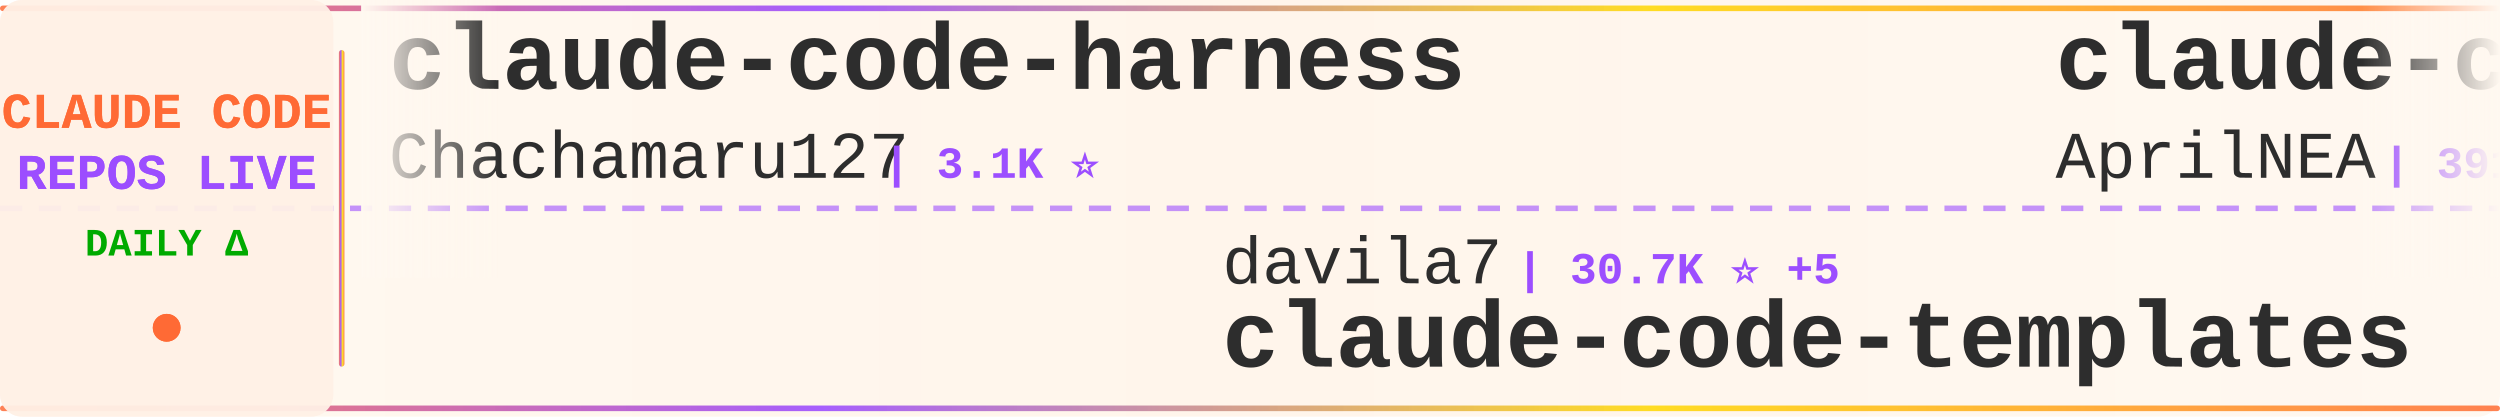
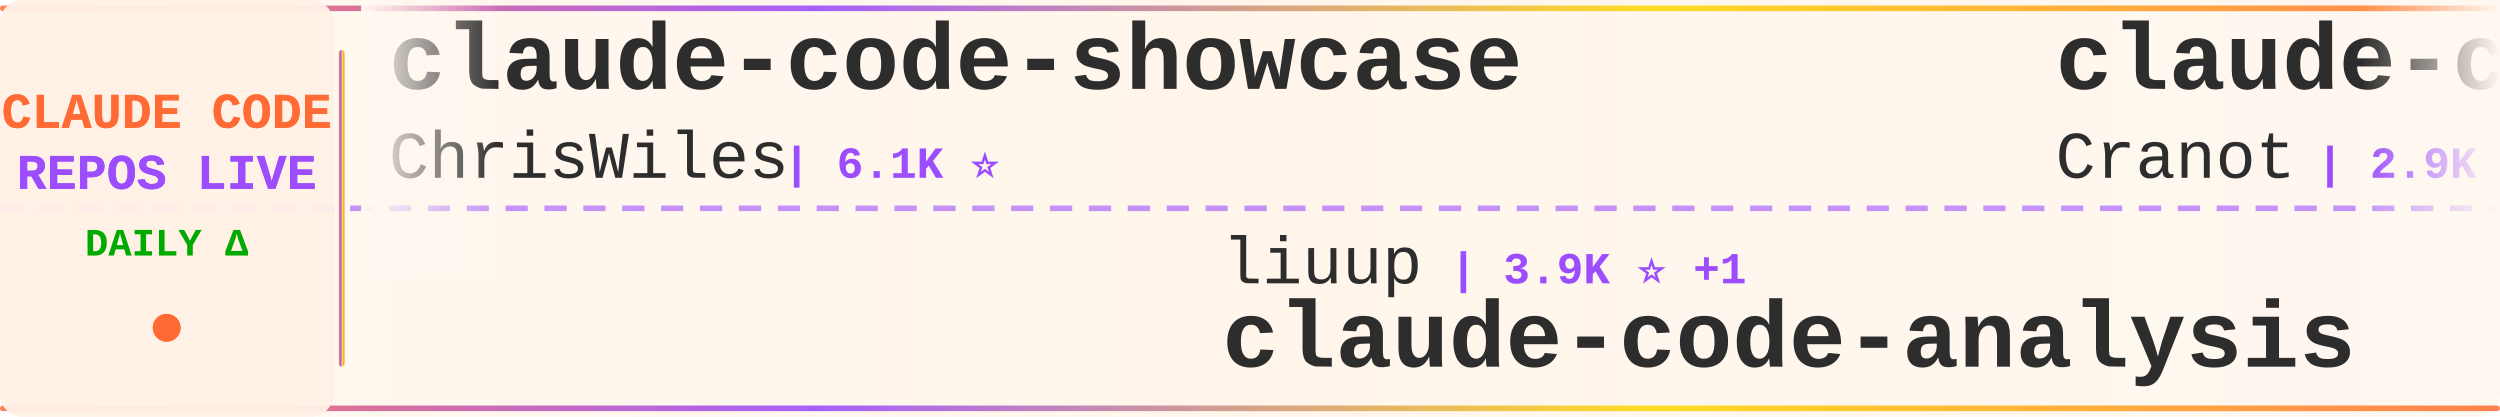
<svg xmlns="http://www.w3.org/2000/svg" width="900" height="150">
  <defs>
    <linearGradient id="tickerBg" x1="0%" y1="0%" x2="100%" y2="0%">
      <stop offset="0%" style="stop-color:#fff8f0;stop-opacity:0.98" />
      <stop offset="50%" style="stop-color:#fff5eb;stop-opacity:1" />
      <stop offset="100%" style="stop-color:#fff8f0;stop-opacity:0.98" />
    </linearGradient>
    <linearGradient id="borderGrad" x1="0%" y1="0%" x2="100%" y2="0%">
      <stop offset="0%" style="stop-color:#FF6B35;stop-opacity:0.85">
        <animate attributeName="stop-opacity" values="0.85;1;0.85" dur="2s" repeatCount="indefinite" />
      </stop>
      <stop offset="33%" style="stop-color:#9C4EFF;stop-opacity:0.9">
        <animate attributeName="stop-opacity" values="0.9;1;0.9" dur="2.2s" repeatCount="indefinite" />
      </stop>
      <stop offset="66%" style="stop-color:#FFD700;stop-opacity:0.85">
        <animate attributeName="stop-opacity" values="0.85;1;0.85" dur="1.8s" repeatCount="indefinite" />
      </stop>
      <stop offset="100%" style="stop-color:#FF6B35;stop-opacity:0.85">
        <animate attributeName="stop-opacity" values="0.85;1;0.85" dur="2s" repeatCount="indefinite" />
      </stop>
    </linearGradient>
    <filter id="textGlow">
      <feGaussianBlur stdDeviation="0.15" result="coloredBlur" />
      <feMerge>
        <feMergeNode in="coloredBlur" />
        <feMergeNode in="SourceGraphic" />
      </feMerge>
    </filter>
    <filter id="metricGlow">
      <feGaussianBlur stdDeviation="0.2" result="coloredBlur" />
      <feMerge>
        <feMergeNode in="coloredBlur" />
        <feMergeNode in="SourceGraphic" />
      </feMerge>
    </filter>
    <linearGradient id="leftFade" x1="0%" y1="0%" x2="100%" y2="0%">
      <stop offset="0%" style="stop-color:#fff8f0;stop-opacity:1" />
      <stop offset="100%" style="stop-color:#fff8f0;stop-opacity:0" />
    </linearGradient>
    <linearGradient id="rightFade" x1="0%" y1="0%" x2="100%" y2="0%">
      <stop offset="0%" style="stop-color:#fff8f0;stop-opacity:0" />
      <stop offset="100%" style="stop-color:#fff8f0;stop-opacity:1" />
    </linearGradient>
  </defs>
  <rect width="900" height="150" fill="url(#tickerBg)" rx="8" />
  <rect x="0" y="2" width="900" height="2" fill="url(#borderGrad)" rx="1" />
  <rect x="0" y="146" width="900" height="2" fill="url(#borderGrad)" rx="1" />
  <line x1="0" y1="75" x2="900" y2="75" stroke="#9C4EFF" stroke-width="2" stroke-dasharray="8 6" opacity="0.6" />
  <rect x="0" y="0" width="120" height="150" fill="#fff0e6" opacity="0.95" rx="8" />
  <text x="60" y="46" font-family="'Courier New', monospace" font-size="18" font-weight="bold" fill="#FF6B35" text-anchor="middle" filter="url(#textGlow)">
    CLAUDE CODE
  </text>
  <text x="60" y="68" font-family="'Courier New', monospace" font-size="18" font-weight="bold" fill="#9C4EFF" text-anchor="middle" filter="url(#textGlow)">
    REPOS LIVE
  </text>
  <text x="60" y="92" font-family="'Courier New', monospace" font-size="14" font-weight="bold" fill="#00aa00" text-anchor="middle">
    DAILY Δ
  </text>
  <circle cx="60" cy="118" r="5" fill="#FF6B35" filter="url(#metricGlow)">
    <animate attributeName="r" values="4;6;4" dur="1.5s" repeatCount="indefinite" />
    <animate attributeName="opacity" values="0.6;1;0.6" dur="1.5s" repeatCount="indefinite" />
  </circle>
  <rect x="122" y="18" width="2" height="114" fill="url(#borderGrad)" rx="1" />
  <clipPath id="tickerClip">
    <rect x="130" y="0" width="770" height="150" />
  </clipPath>
  <g clip-path="url(#tickerClip)">
    <g id="tickerItems">
      <animateTransform attributeName="transform" attributeType="XML" type="translate" from="0 0" to="-3000 0" dur="54s" repeatCount="indefinite" />
      <g transform="translate(0, 0)">
-         <text x="140" y="32" font-family="'Courier New', monospace" font-size="34" font-weight="bold" fill="#2d2d2d">claude-code-harness</text>
-         <text x="140" y="64" font-family="'Courier New', monospace" font-size="24" font-weight="normal" fill="#2d2d2d" opacity="1.0">Chachamaru127</text>
-         <text x="318" y="64" font-family="'Courier New', monospace" font-size="16" font-weight="bold" fill="#9C4EFF"> | 3.1K ⭐</text>
+         <text x="140" y="32" font-family="'Courier New', monospace" font-size="34" font-weight="bold" fill="#2d2d2d">claude-code-showcase</text>
+         <text x="140" y="64" font-family="'Courier New', monospace" font-size="24" font-weight="normal" fill="#2d2d2d" opacity="1.0">ChrisWiles</text>
+         <text x="282" y="64" font-family="'Courier New', monospace" font-size="16" font-weight="bold" fill="#9C4EFF"> | 6.1K ⭐</text>
      </g>
      <g transform="translate(300, 0)">
+         <text x="140" y="102" font-family="'Courier New', monospace" font-size="24" font-weight="normal" fill="#2d2d2d" opacity="1.0">liuup</text>
+         <text x="222" y="102" font-family="'Courier New', monospace" font-size="16" font-weight="bold" fill="#9C4EFF"> | 3.9K ⭐ +1</text>
+         <text x="140" y="132" font-family="'Courier New', monospace" font-size="34" font-weight="bold" fill="#2d2d2d">claude-code-analysis</text>
+       </g>
+       <g transform="translate(600, 0)">
+         <text x="140" y="32" font-family="'Courier New', monospace" font-size="34" font-weight="bold" fill="#2d2d2d">claude-code-guide</text>
+         <text x="140" y="64" font-family="'Courier New', monospace" font-size="24" font-weight="normal" fill="#2d2d2d" opacity="1.0">Cranot</text>
+         <text x="234" y="64" font-family="'Courier New', monospace" font-size="16" font-weight="bold" fill="#9C4EFF"> | 2.9K ⭐ +2</text>
+       </g>
+       <g transform="translate(900, 0)">
+         <text x="140" y="102" font-family="'Courier New', monospace" font-size="24" font-weight="normal" fill="#2d2d2d" opacity="1.0">kodu-ai</text>
+         <text x="246" y="102" font-family="'Courier New', monospace" font-size="16" font-weight="bold" fill="#9C4EFF"> | 5.2K ⭐</text>
+         <text x="140" y="132" font-family="'Courier New', monospace" font-size="34" font-weight="bold" fill="#2d2d2d">claude-coder</text>
+       </g>
+       <g transform="translate(1200, 0)">
+         <text x="140" y="32" font-family="'Courier New', monospace" font-size="34" font-weight="bold" fill="#2d2d2d">claude-code-settings</text>
+         <text x="140" y="64" font-family="'Courier New', monospace" font-size="24" font-weight="normal" fill="#2d2d2d" opacity="1.0">feiskyer</text>
+         <text x="258" y="64" font-family="'Courier New', monospace" font-size="16" font-weight="bold" fill="#9C4EFF"> | 1.7K ⭐ +1</text>
+       </g>
+       <g transform="translate(1500, 0)">
        <text x="140" y="102" font-family="'Courier New', monospace" font-size="24" font-weight="normal" fill="#2d2d2d" opacity="1.0">davila7</text>
-         <text x="246" y="102" font-family="'Courier New', monospace" font-size="16" font-weight="bold" fill="#9C4EFF"> | 30.7K ⭐ +5</text>
+         <text x="246" y="102" font-family="'Courier New', monospace" font-size="16" font-weight="bold" fill="#9C4EFF"> | 30.7K ⭐ +4</text>
        <text x="140" y="132" font-family="'Courier New', monospace" font-size="34" font-weight="bold" fill="#2d2d2d">claude-code-templates</text>
      </g>
-       <g transform="translate(600, 0)">
-         <text x="140" y="32" font-family="'Courier New', monospace" font-size="34" font-weight="bold" fill="#2d2d2d">claude-code-source</text>
-         <text x="140" y="64" font-family="'Courier New', monospace" font-size="24" font-weight="normal" fill="#2d2d2d" opacity="1.0">AprilNEA</text>
-         <text x="258" y="64" font-family="'Courier New', monospace" font-size="16" font-weight="bold" fill="#9C4EFF"> | 391 ⭐</text>
-       </g>
-       <g transform="translate(900, 0)">
-         <text x="140" y="102" font-family="'Courier New', monospace" font-size="24" font-weight="normal" fill="#2d2d2d" opacity="1.0">overwirehq</text>
-         <text x="282" y="102" font-family="'Courier New', monospace" font-size="16" font-weight="bold" fill="#9C4EFF"> | 2.8K ⭐</text>
-         <text x="140" y="132" font-family="'Courier New', monospace" font-size="34" font-weight="bold" fill="#2d2d2d">claude-code-telegram</text>
-       </g>
-       <g transform="translate(1200, 0)">
-         <text x="140" y="32" font-family="'Courier New', monospace" font-size="34" font-weight="bold" fill="#2d2d2d">claude-code-sourcemap</text>
-         <text x="140" y="64" font-family="'Courier New', monospace" font-size="24" font-weight="normal" fill="#2d2d2d" opacity="1.0">ChinaSiro</text>
-         <text x="270" y="64" font-family="'Courier New', monospace" font-size="16" font-weight="bold" fill="#9C4EFF"> | 9.7K ⭐</text>
-       </g>
-       <g transform="translate(1500, 0)">
-         <text x="140" y="102" font-family="'Courier New', monospace" font-size="24" font-weight="normal" fill="#2d2d2d" opacity="1.0">LING71671</text>
-         <text x="270" y="102" font-family="'Courier New', monospace" font-size="16" font-weight="bold" fill="#9C4EFF"> | 949 ⭐</text>
-         <text x="140" y="132" font-family="'Courier New', monospace" font-size="34" font-weight="bold" fill="#2d2d2d">Open-ClaudeCode</text>
-       </g>
      <g transform="translate(1800, 0)">
-         <text x="140" y="32" font-family="'Courier New', monospace" font-size="34" font-weight="bold" fill="#2d2d2d">Claude-Code</text>
-         <text x="140" y="64" font-family="'Courier New', monospace" font-size="24" font-weight="normal" fill="#2d2d2d" opacity="1.0">KPR111</text>
-         <text x="234" y="64" font-family="'Courier New', monospace" font-size="16" font-weight="bold" fill="#9C4EFF"> | 18 ⭐</text>
+         <text x="140" y="32" font-family="'Courier New', monospace" font-size="34" font-weight="bold" fill="#2d2d2d">claude-code-tudou</text>
+         <text x="140" y="64" font-family="'Courier New', monospace" font-size="24" font-weight="normal" fill="#2d2d2d" opacity="1.0">AICoderTudou</text>
+         <text x="306" y="64" font-family="'Courier New', monospace" font-size="16" font-weight="bold" fill="#9C4EFF"> | 494 ⭐</text>
      </g>
      <g transform="translate(2100, 0)">
-         <text x="140" y="102" font-family="'Courier New', monospace" font-size="24" font-weight="normal" fill="#2d2d2d" opacity="1.0">Windy3f3f3f3f</text>
-         <text x="318" y="102" font-family="'Courier New', monospace" font-size="16" font-weight="bold" fill="#9C4EFF"> | 2.7K ⭐</text>
-         <text x="140" y="132" font-family="'Courier New', monospace" font-size="34" font-weight="bold" fill="#2d2d2d">claude-code-from-scratch</text>
+         <text x="140" y="102" font-family="'Courier New', monospace" font-size="24" font-weight="normal" fill="#2d2d2d" opacity="1.0">diet103</text>
+         <text x="246" y="102" font-family="'Courier New', monospace" font-size="16" font-weight="bold" fill="#9C4EFF"> | 10.0K ⭐ +2</text>
+         <text x="140" y="132" font-family="'Courier New', monospace" font-size="34" font-weight="bold" fill="#2d2d2d">claude-code-infrastructu...</text>
      </g>
      <g transform="translate(2400, 0)">
+         <text x="140" y="32" font-family="'Courier New', monospace" font-size="34" font-weight="bold" fill="#2d2d2d">claude_code_src</text>
+         <text x="140" y="64" font-family="'Courier New', monospace" font-size="24" font-weight="normal" fill="#2d2d2d" opacity="1.0">ponponon</text>
+         <text x="258" y="64" font-family="'Courier New', monospace" font-size="16" font-weight="bold" fill="#9C4EFF"> | 2.3K ⭐</text>
+       </g>
+       <g transform="translate(2700, 0)">
+         <text x="140" y="102" font-family="'Courier New', monospace" font-size="24" font-weight="normal" fill="#2d2d2d" opacity="1.0">777genius</text>
+         <text x="270" y="102" font-family="'Courier New', monospace" font-size="16" font-weight="bold" fill="#9C4EFF"> | 931 ⭐</text>
+         <text x="140" y="132" font-family="'Courier New', monospace" font-size="34" font-weight="bold" fill="#2d2d2d">claude-code-source-code</text>
+       </g>
+       <g transform="translate(3000, 0)">
+         <text x="140" y="32" font-family="'Courier New', monospace" font-size="34" font-weight="bold" fill="#2d2d2d">claude-code-showcase</text>
+         <text x="140" y="64" font-family="'Courier New', monospace" font-size="24" font-weight="normal" fill="#2d2d2d" opacity="1.0">ChrisWiles</text>
+         <text x="282" y="64" font-family="'Courier New', monospace" font-size="16" font-weight="bold" fill="#9C4EFF"> | 6.1K ⭐</text>
+       </g>
+       <g transform="translate(3300, 0)">
+         <text x="140" y="102" font-family="'Courier New', monospace" font-size="24" font-weight="normal" fill="#2d2d2d" opacity="1.0">liuup</text>
+         <text x="222" y="102" font-family="'Courier New', monospace" font-size="16" font-weight="bold" fill="#9C4EFF"> | 3.9K ⭐ +1</text>
+         <text x="140" y="132" font-family="'Courier New', monospace" font-size="34" font-weight="bold" fill="#2d2d2d">claude-code-analysis</text>
+       </g>
+       <g transform="translate(3600, 0)">
        <text x="140" y="32" font-family="'Courier New', monospace" font-size="34" font-weight="bold" fill="#2d2d2d">claude-code-guide</text>
        <text x="140" y="64" font-family="'Courier New', monospace" font-size="24" font-weight="normal" fill="#2d2d2d" opacity="1.0">Cranot</text>
-         <text x="234" y="64" font-family="'Courier New', monospace" font-size="16" font-weight="bold" fill="#9C4EFF"> | 2.9K ⭐</text>
-       </g>
-       <g transform="translate(2700, 0)">
-         <text x="140" y="102" font-family="'Courier New', monospace" font-size="24" font-weight="normal" fill="#2d2d2d" opacity="1.0">frankbria</text>
-         <text x="270" y="102" font-family="'Courier New', monospace" font-size="16" font-weight="bold" fill="#9C4EFF"> | 9.6K ⭐</text>
-         <text x="140" y="132" font-family="'Courier New', monospace" font-size="34" font-weight="bold" fill="#2d2d2d">ralph-claude-code</text>
-       </g>
-       <g transform="translate(3000, 0)">
-         <text x="140" y="32" font-family="'Courier New', monospace" font-size="34" font-weight="bold" fill="#2d2d2d">claude-code-harness</text>
-         <text x="140" y="64" font-family="'Courier New', monospace" font-size="24" font-weight="normal" fill="#2d2d2d" opacity="1.0">Chachamaru127</text>
-         <text x="318" y="64" font-family="'Courier New', monospace" font-size="16" font-weight="bold" fill="#9C4EFF"> | 3.1K ⭐</text>
-       </g>
-       <g transform="translate(3300, 0)">
-         <text x="140" y="102" font-family="'Courier New', monospace" font-size="24" font-weight="normal" fill="#2d2d2d" opacity="1.0">davila7</text>
-         <text x="246" y="102" font-family="'Courier New', monospace" font-size="16" font-weight="bold" fill="#9C4EFF"> | 30.7K ⭐ +5</text>
-         <text x="140" y="132" font-family="'Courier New', monospace" font-size="34" font-weight="bold" fill="#2d2d2d">claude-code-templates</text>
-       </g>
-       <g transform="translate(3600, 0)">
-         <text x="140" y="32" font-family="'Courier New', monospace" font-size="34" font-weight="bold" fill="#2d2d2d">claude-code-source</text>
-         <text x="140" y="64" font-family="'Courier New', monospace" font-size="24" font-weight="normal" fill="#2d2d2d" opacity="1.0">AprilNEA</text>
-         <text x="258" y="64" font-family="'Courier New', monospace" font-size="16" font-weight="bold" fill="#9C4EFF"> | 391 ⭐</text>
+         <text x="234" y="64" font-family="'Courier New', monospace" font-size="16" font-weight="bold" fill="#9C4EFF"> | 2.9K ⭐ +2</text>
      </g>
      <g transform="translate(3900, 0)">
-         <text x="140" y="102" font-family="'Courier New', monospace" font-size="24" font-weight="normal" fill="#2d2d2d" opacity="1.0">overwirehq</text>
-         <text x="282" y="102" font-family="'Courier New', monospace" font-size="16" font-weight="bold" fill="#9C4EFF"> | 2.8K ⭐</text>
-         <text x="140" y="132" font-family="'Courier New', monospace" font-size="34" font-weight="bold" fill="#2d2d2d">claude-code-telegram</text>
+         <text x="140" y="102" font-family="'Courier New', monospace" font-size="24" font-weight="normal" fill="#2d2d2d" opacity="1.0">kodu-ai</text>
+         <text x="246" y="102" font-family="'Courier New', monospace" font-size="16" font-weight="bold" fill="#9C4EFF"> | 5.2K ⭐</text>
+         <text x="140" y="132" font-family="'Courier New', monospace" font-size="34" font-weight="bold" fill="#2d2d2d">claude-coder</text>
      </g>
    </g>
  </g>
  <rect x="130" y="0" width="50" height="100" fill="url(#leftFade)" />
  <rect x="850" y="0" width="50" height="100" fill="url(#rightFade)" />
</svg>
